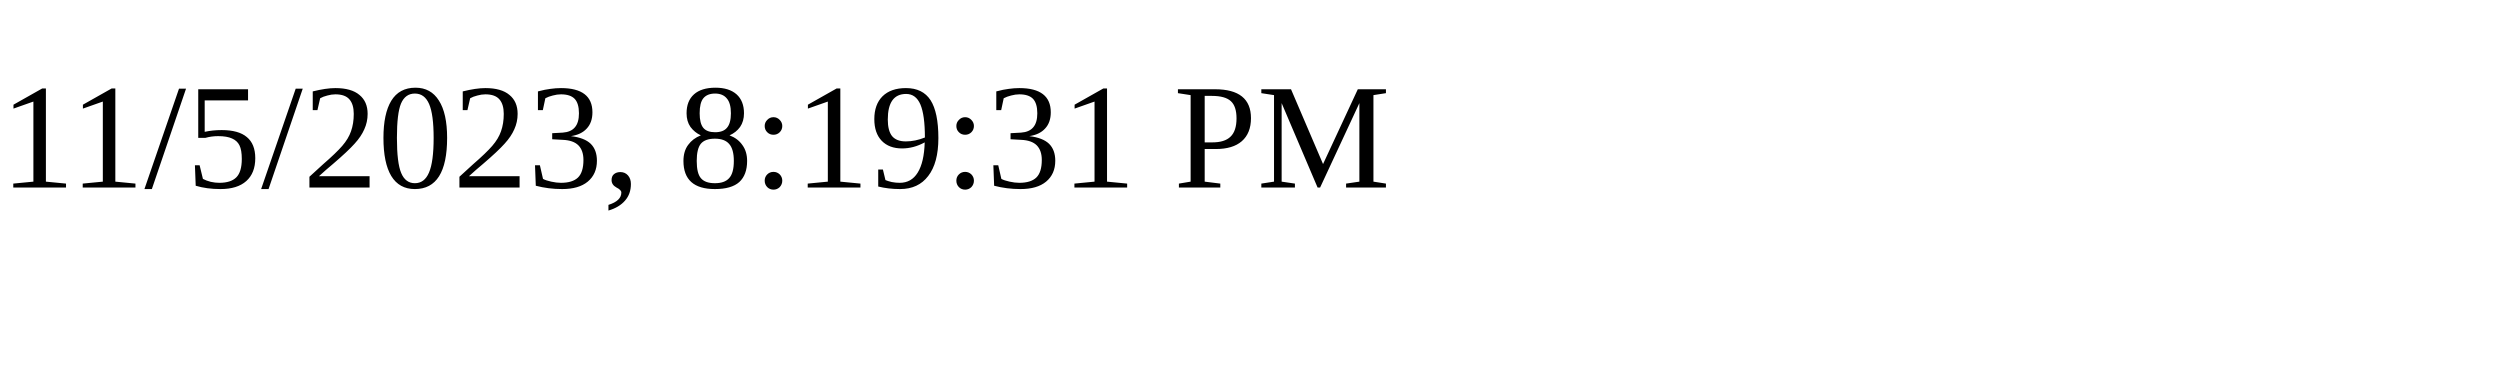
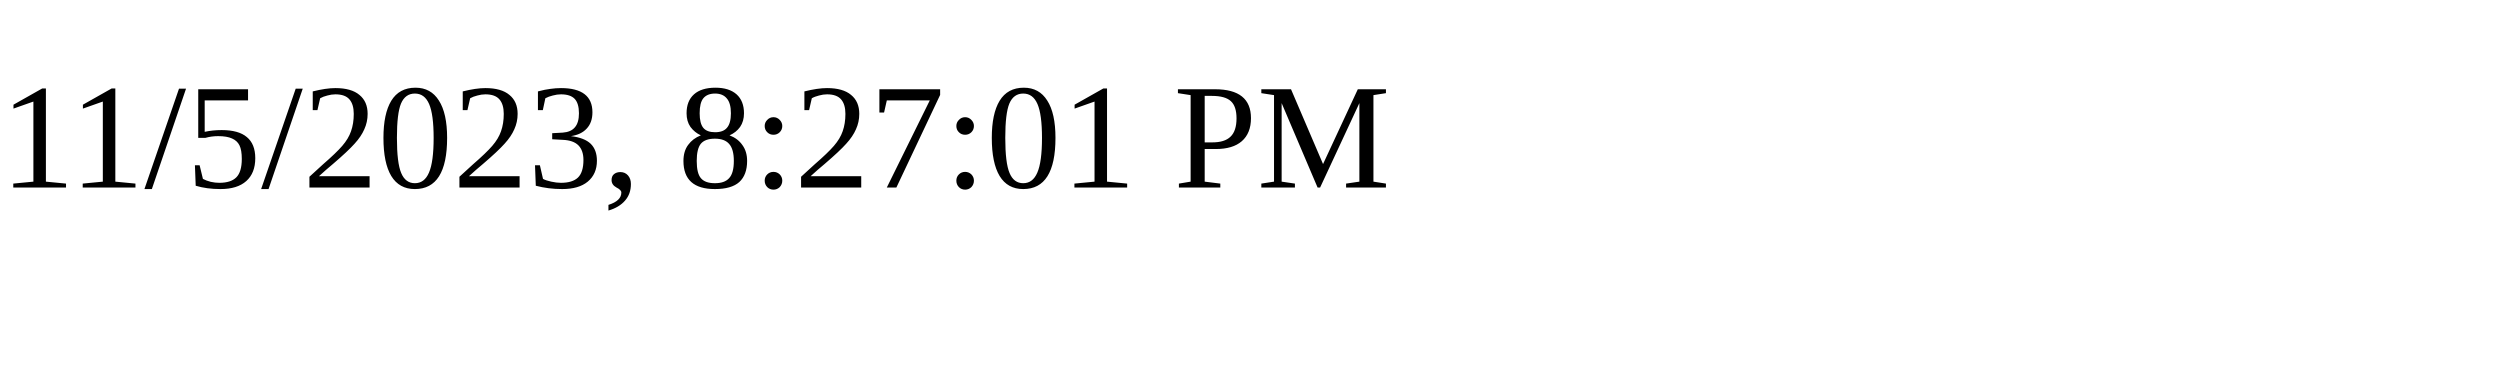
<svg xmlns="http://www.w3.org/2000/svg" height="30" width="200">
-   <text x="0" y="15">11/5/2023, 8:19:31 PM</text>
+   <text x="0" y="15">11/5/2023, 8:27:01 PM</text>
</svg>
